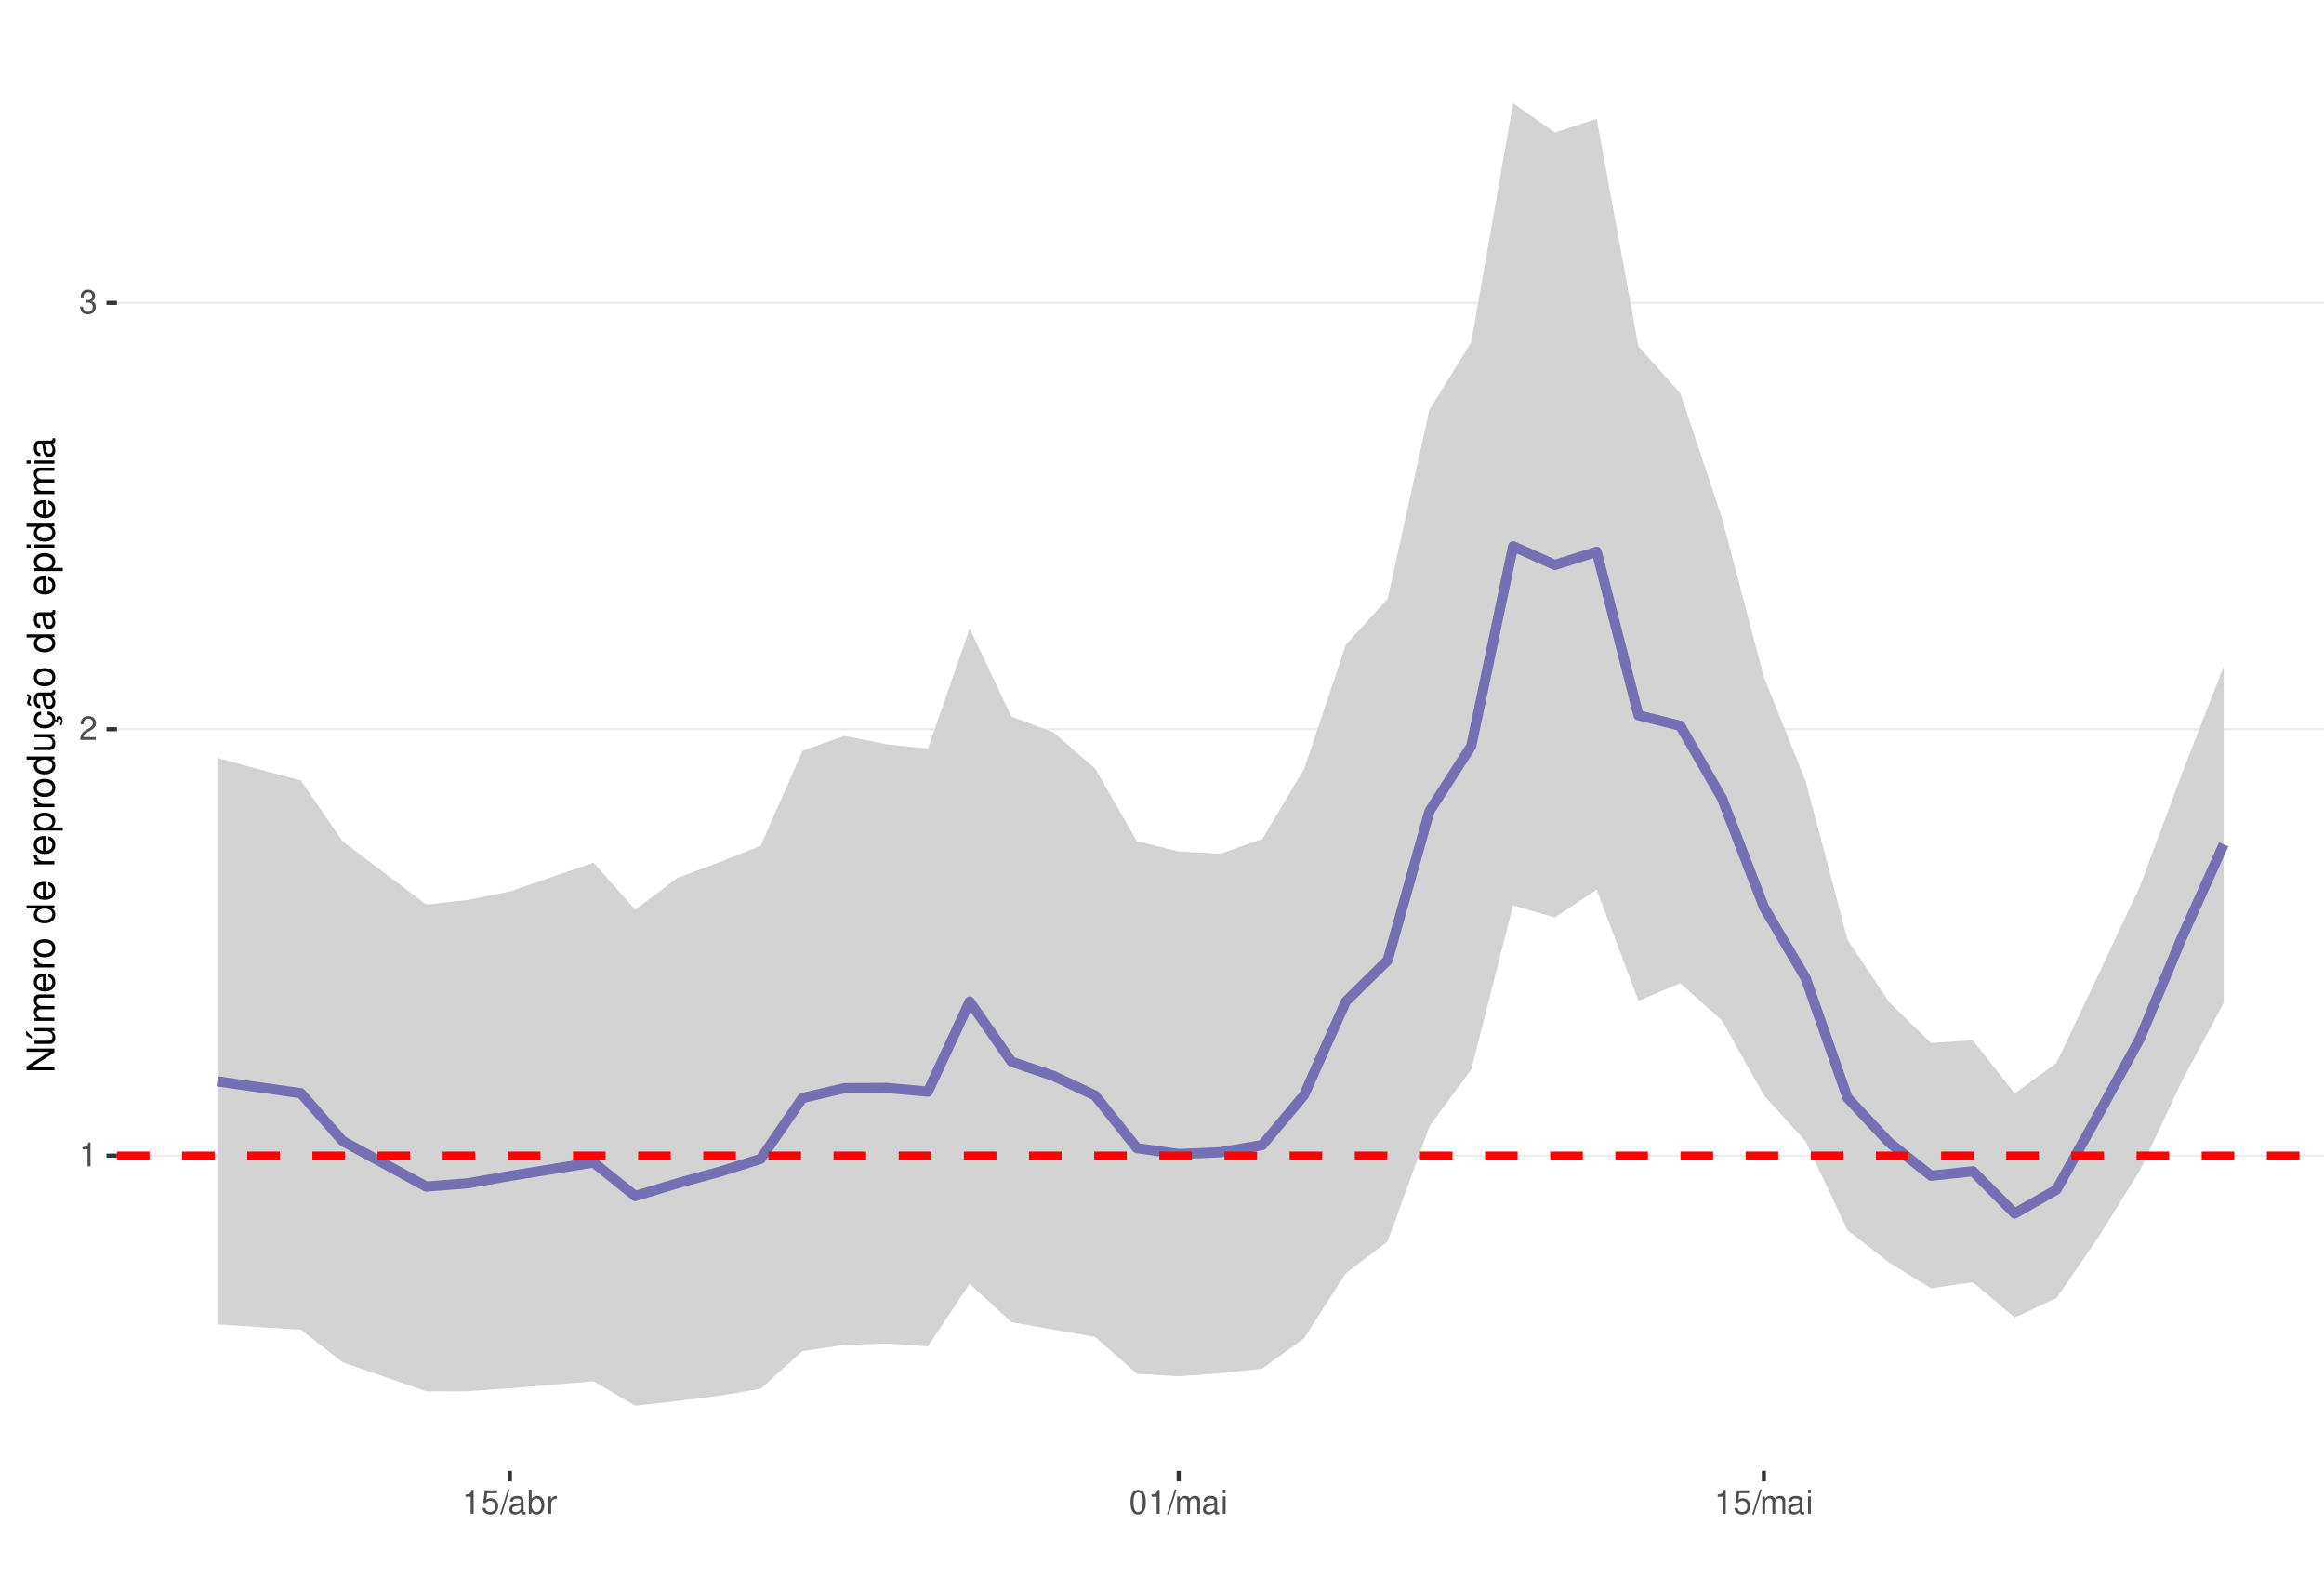
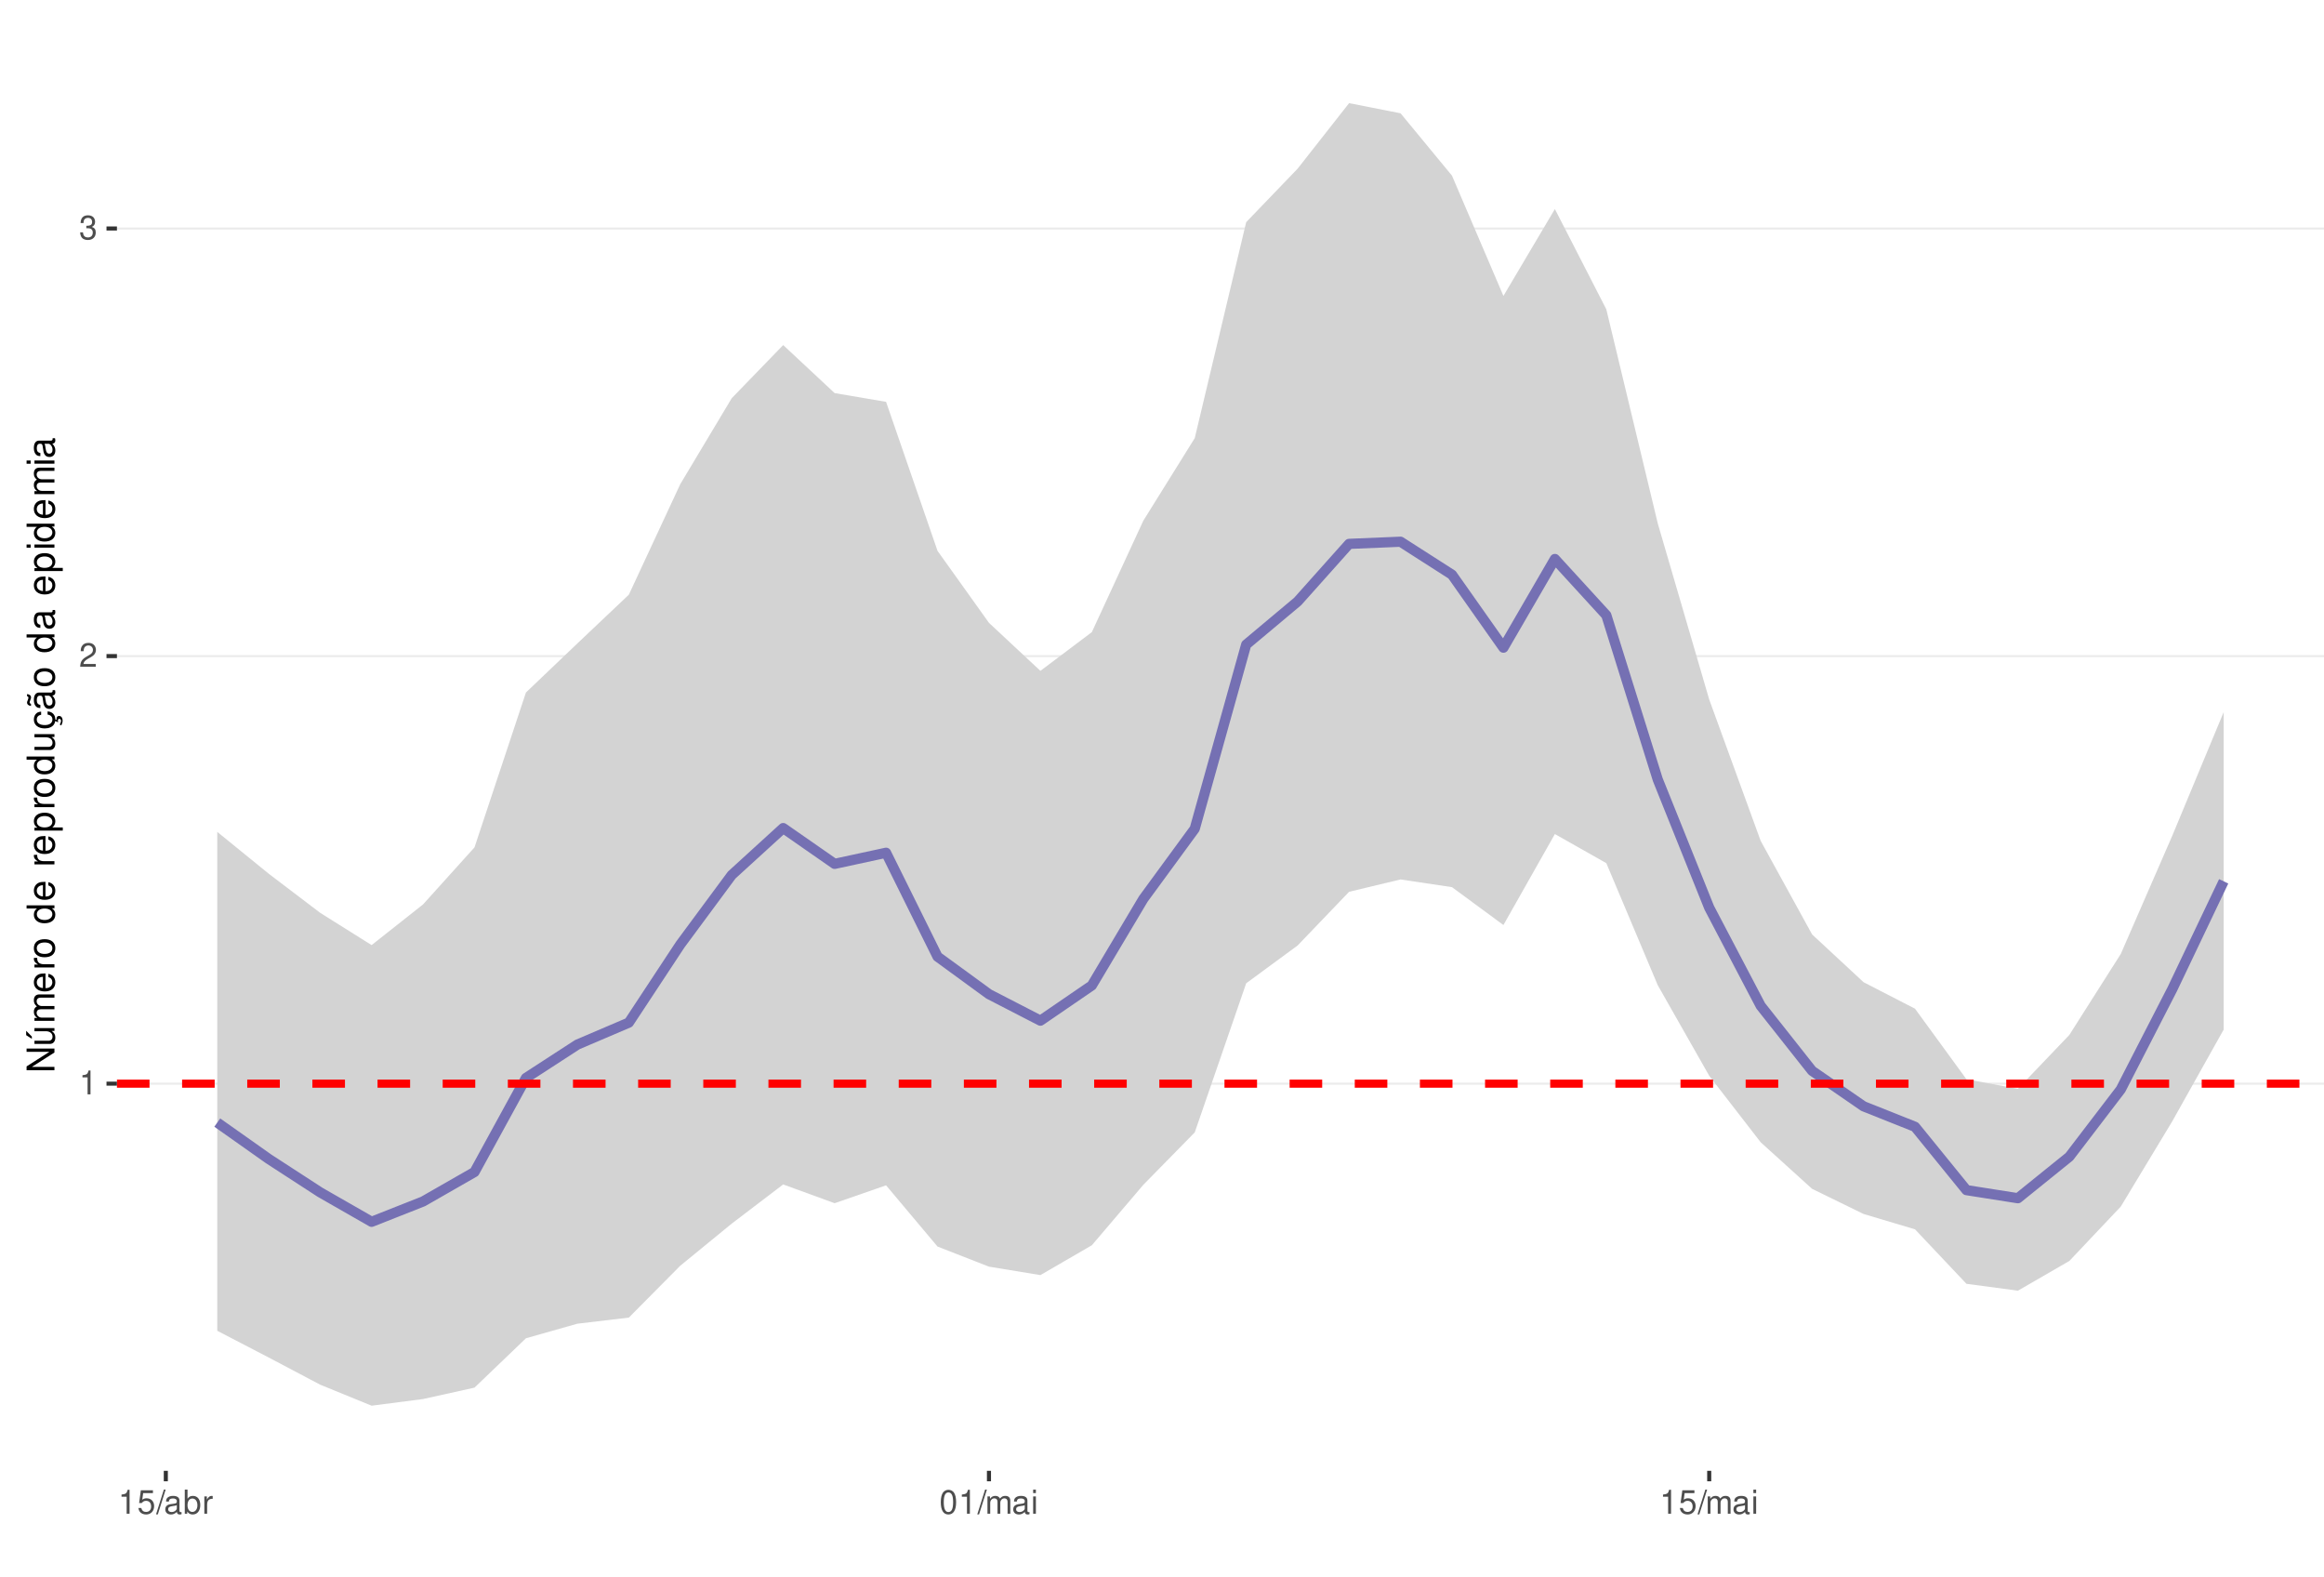
<svg xmlns="http://www.w3.org/2000/svg" xmlns:xlink="http://www.w3.org/1999/xlink" width="609pt" height="413pt" viewBox="0 0 609 413" version="1.1">
  <defs>
    <g>
      <symbol overflow="visible" id="glyph0-0">
        <path style="stroke:none;" d="" />
      </symbol>
      <symbol overflow="visible" id="glyph0-1">
        <path style="stroke:none;" d="M 2.234 -4.453 L 2.234 0 L 3 0 L 3 -6.266 L 2.5 -6.266 C 2.234 -5.297 2.062 -5.172 0.891 -5.016 L 0.891 -4.453 Z M 2.234 -4.453 " />
      </symbol>
      <symbol overflow="visible" id="glyph0-2">
        <path style="stroke:none;" d="M 4.375 -0.75 L 1.156 -0.75 C 1.234 -1.266 1.5 -1.594 2.266 -2.062 L 3.125 -2.547 C 3.984 -3.016 4.422 -3.656 4.422 -4.438 C 4.422 -4.953 4.219 -5.438 3.859 -5.781 C 3.484 -6.109 3.031 -6.266 2.453 -6.266 C 1.672 -6.266 1.094 -5.984 0.766 -5.438 C 0.547 -5.109 0.453 -4.719 0.438 -4.094 L 1.188 -4.094 C 1.219 -4.516 1.266 -4.766 1.375 -4.984 C 1.578 -5.359 1.969 -5.594 2.438 -5.594 C 3.125 -5.594 3.641 -5.094 3.641 -4.422 C 3.641 -3.906 3.359 -3.484 2.812 -3.172 L 2.016 -2.703 C 0.734 -1.969 0.359 -1.375 0.297 -0.016 L 4.375 -0.016 Z M 4.375 -0.75 " />
      </symbol>
      <symbol overflow="visible" id="glyph0-3">
        <path style="stroke:none;" d="M 1.906 -2.875 L 2.328 -2.875 C 3.156 -2.875 3.594 -2.5 3.594 -1.734 C 3.594 -0.953 3.125 -0.469 2.344 -0.469 C 1.5 -0.469 1.094 -0.906 1.031 -1.812 L 0.281 -1.812 C 0.312 -1.312 0.391 -0.984 0.547 -0.703 C 0.859 -0.109 1.469 0.203 2.297 0.203 C 3.562 0.203 4.375 -0.562 4.375 -1.75 C 4.375 -2.547 4.078 -2.984 3.344 -3.234 C 3.906 -3.469 4.203 -3.906 4.203 -4.531 C 4.203 -5.609 3.5 -6.266 2.328 -6.266 C 1.094 -6.266 0.438 -5.562 0.406 -4.234 L 1.172 -4.234 C 1.172 -4.625 1.219 -4.844 1.312 -5.031 C 1.484 -5.391 1.859 -5.594 2.344 -5.594 C 3.016 -5.594 3.422 -5.188 3.422 -4.516 C 3.422 -4.062 3.266 -3.797 2.922 -3.656 C 2.719 -3.562 2.438 -3.531 1.906 -3.516 Z M 1.906 -2.875 " />
      </symbol>
      <symbol overflow="visible" id="glyph0-4">
        <path style="stroke:none;" d="M 4.125 -6.141 L 0.953 -6.141 L 0.5 -2.797 L 1.188 -2.797 C 1.547 -3.219 1.844 -3.375 2.328 -3.375 C 3.156 -3.375 3.656 -2.797 3.656 -1.891 C 3.656 -1.016 3.156 -0.469 2.312 -0.469 C 1.656 -0.469 1.25 -0.812 1.062 -1.5 L 0.297 -1.5 C 0.406 -1 0.5 -0.766 0.672 -0.531 C 1.016 -0.062 1.641 0.203 2.344 0.203 C 3.578 0.203 4.438 -0.703 4.438 -2 C 4.438 -3.219 3.641 -4.047 2.453 -4.047 C 2.031 -4.047 1.672 -3.938 1.328 -3.672 L 1.562 -5.391 L 4.125 -5.391 Z M 4.125 -6.141 " />
      </symbol>
      <symbol overflow="visible" id="glyph0-5">
        <path style="stroke:none;" d="M 1.984 -6.312 L -0.062 0.172 L 0.406 0.172 L 2.453 -6.312 Z M 1.984 -6.312 " />
      </symbol>
      <symbol overflow="visible" id="glyph0-6">
        <path style="stroke:none;" d="M 4.625 -0.422 C 4.547 -0.406 4.516 -0.406 4.469 -0.406 C 4.219 -0.406 4.078 -0.531 4.078 -0.766 L 4.078 -3.422 C 4.078 -4.234 3.5 -4.672 2.375 -4.672 C 1.719 -4.672 1.188 -4.469 0.875 -4.141 C 0.672 -3.906 0.578 -3.641 0.562 -3.188 L 1.297 -3.188 C 1.344 -3.75 1.672 -4 2.359 -4 C 3.016 -4 3.375 -3.75 3.375 -3.328 L 3.375 -3.141 C 3.359 -2.828 3.203 -2.703 2.609 -2.625 C 1.594 -2.5 1.438 -2.469 1.156 -2.359 C 0.625 -2.125 0.359 -1.734 0.359 -1.141 C 0.359 -0.312 0.938 0.203 1.859 0.203 C 2.422 0.203 2.875 0 3.391 -0.469 C 3.438 0 3.672 0.203 4.141 0.203 C 4.297 0.203 4.391 0.188 4.625 0.125 Z M 3.375 -1.422 C 3.375 -1.188 3.297 -1.031 3.078 -0.844 C 2.781 -0.578 2.438 -0.438 2.016 -0.438 C 1.453 -0.438 1.109 -0.703 1.109 -1.156 C 1.109 -1.641 1.422 -1.875 2.203 -1.984 C 2.984 -2.094 3.125 -2.125 3.375 -2.234 Z M 3.375 -1.422 " />
      </symbol>
      <symbol overflow="visible" id="glyph0-7">
        <path style="stroke:none;" d="M 0.469 -6.312 L 0.469 0 L 1.109 0 L 1.109 -0.578 C 1.469 -0.047 1.922 0.203 2.547 0.203 C 3.75 0.203 4.531 -0.781 4.531 -2.281 C 4.531 -3.75 3.797 -4.672 2.594 -4.672 C 1.969 -4.672 1.531 -4.438 1.188 -3.922 L 1.188 -6.312 Z M 2.453 -3.984 C 3.25 -3.984 3.781 -3.297 3.781 -2.203 C 3.781 -1.172 3.234 -0.469 2.453 -0.469 C 1.672 -0.469 1.188 -1.172 1.188 -2.234 C 1.188 -3.297 1.672 -3.984 2.453 -3.984 Z M 2.453 -3.984 " />
      </symbol>
      <symbol overflow="visible" id="glyph0-8">
        <path style="stroke:none;" d="M 0.594 -4.531 L 0.594 0 L 1.328 0 L 1.328 -2.359 C 1.328 -3.438 1.781 -3.938 2.781 -3.906 L 2.781 -4.641 C 2.656 -4.656 2.594 -4.672 2.5 -4.672 C 2.031 -4.672 1.672 -4.391 1.266 -3.719 L 1.266 -4.531 Z M 0.594 -4.531 " />
      </symbol>
      <symbol overflow="visible" id="glyph0-9">
        <path style="stroke:none;" d="M 2.375 -6.266 C 1.812 -6.266 1.297 -6 0.969 -5.578 C 0.578 -5.016 0.375 -4.188 0.375 -3.031 C 0.375 -0.922 1.062 0.203 2.375 0.203 C 3.672 0.203 4.391 -0.922 4.391 -2.984 C 4.391 -4.188 4.203 -5 3.797 -5.578 C 3.469 -6 2.953 -6.266 2.375 -6.266 Z M 2.375 -5.578 C 3.203 -5.578 3.609 -4.75 3.609 -3.047 C 3.609 -1.266 3.219 -0.438 2.359 -0.438 C 1.562 -0.438 1.156 -1.297 1.156 -3.016 C 1.156 -4.75 1.562 -5.578 2.375 -5.578 Z M 2.375 -5.578 " />
      </symbol>
      <symbol overflow="visible" id="glyph0-10">
        <path style="stroke:none;" d="M 0.609 -4.531 L 0.609 0 L 1.328 0 L 1.328 -2.844 C 1.328 -3.5 1.812 -4.031 2.391 -4.031 C 2.938 -4.031 3.234 -3.703 3.234 -3.125 L 3.234 0 L 3.969 0 L 3.969 -2.844 C 3.969 -3.5 4.438 -4.031 5.031 -4.031 C 5.562 -4.031 5.875 -3.703 5.875 -3.125 L 5.875 0 L 6.594 0 L 6.594 -3.406 C 6.594 -4.219 6.125 -4.672 5.281 -4.672 C 4.672 -4.672 4.312 -4.484 3.891 -3.969 C 3.625 -4.453 3.25 -4.672 2.672 -4.672 C 2.062 -4.672 1.656 -4.438 1.266 -3.891 L 1.266 -4.531 Z M 0.609 -4.531 " />
      </symbol>
      <symbol overflow="visible" id="glyph0-11">
        <path style="stroke:none;" d="M 1.297 -4.531 L 0.578 -4.531 L 0.578 0 L 1.297 0 Z M 1.297 -6.312 L 0.578 -6.312 L 0.578 -5.406 L 1.297 -5.406 Z M 1.297 -6.312 " />
      </symbol>
      <symbol overflow="visible" id="glyph1-0">
        <path style="stroke:none;" d="" />
      </symbol>
      <symbol overflow="visible" id="glyph1-1">
        <path style="stroke:none;" d="M -7.297 -6.453 L -7.297 -5.578 L -1.328 -5.578 L -7.297 -1.766 L -7.297 -0.766 L 0 -0.766 L 0 -1.641 L -5.906 -1.641 L 0 -5.406 L 0 -6.453 Z M -7.297 -6.453 " />
      </symbol>
      <symbol overflow="visible" id="glyph1-2">
        <path style="stroke:none;" d="M 0 -4.812 L -5.234 -4.812 L -5.234 -3.984 L -2.266 -3.984 C -1.203 -3.984 -0.5 -3.438 -0.5 -2.562 C -0.5 -1.906 -0.906 -1.484 -1.531 -1.484 L -5.234 -1.484 L -5.234 -0.656 L -1.203 -0.656 C -0.328 -0.656 0.234 -1.297 0.234 -2.312 C 0.234 -3.094 -0.047 -3.578 -0.734 -4.062 L 0 -4.062 Z M -7.406 -2.953 L -5.922 -2 L -5.922 -2.594 L -7.406 -4.094 Z M -7.406 -2.953 " />
      </symbol>
      <symbol overflow="visible" id="glyph1-3">
        <path style="stroke:none;" d="M -5.234 -0.703 L 0 -0.703 L 0 -1.547 L -3.297 -1.547 C -4.047 -1.547 -4.656 -2.094 -4.656 -2.766 C -4.656 -3.391 -4.281 -3.734 -3.609 -3.734 L 0 -3.734 L 0 -4.578 L -3.297 -4.578 C -4.047 -4.578 -4.656 -5.125 -4.656 -5.812 C -4.656 -6.422 -4.266 -6.781 -3.609 -6.781 L 0 -6.781 L 0 -7.625 L -3.938 -7.625 C -4.875 -7.625 -5.391 -7.078 -5.391 -6.094 C -5.391 -5.406 -5.188 -4.984 -4.594 -4.484 C -5.156 -4.188 -5.391 -3.766 -5.391 -3.078 C -5.391 -2.375 -5.125 -1.906 -4.5 -1.469 L -5.234 -1.469 Z M -5.234 -0.703 " />
      </symbol>
      <symbol overflow="visible" id="glyph1-4">
        <path style="stroke:none;" d="M -2.344 -5.125 C -3.141 -5.125 -3.625 -5.062 -4.016 -4.922 C -4.875 -4.578 -5.391 -3.781 -5.391 -2.797 C -5.391 -1.344 -4.281 -0.406 -2.547 -0.406 C -0.812 -0.406 0.234 -1.297 0.234 -2.781 C 0.234 -3.984 -0.453 -4.812 -1.594 -5.016 L -1.594 -4.188 C -0.906 -3.953 -0.547 -3.484 -0.547 -2.812 C -0.547 -2.281 -0.781 -1.828 -1.219 -1.547 C -1.516 -1.344 -1.812 -1.281 -2.344 -1.266 Z M -3.016 -1.297 C -3.984 -1.359 -4.625 -1.953 -4.625 -2.797 C -4.625 -3.641 -3.953 -4.234 -3.016 -4.234 Z M -3.016 -1.297 " />
      </symbol>
      <symbol overflow="visible" id="glyph1-5">
        <path style="stroke:none;" d="M -5.234 -0.688 L 0 -0.688 L 0 -1.531 L -2.719 -1.531 C -3.984 -1.547 -4.547 -2.062 -4.516 -3.203 L -5.359 -3.203 C -5.375 -3.062 -5.391 -2.984 -5.391 -2.891 C -5.391 -2.344 -5.062 -1.938 -4.297 -1.453 L -5.234 -1.453 Z M -5.234 -0.688 " />
      </symbol>
      <symbol overflow="visible" id="glyph1-6">
        <path style="stroke:none;" d="M -5.391 -2.719 C -5.391 -1.234 -4.344 -0.359 -2.578 -0.359 C -0.812 -0.359 0.234 -1.234 0.234 -2.734 C 0.234 -4.203 -0.812 -5.094 -2.547 -5.094 C -4.359 -5.094 -5.391 -4.234 -5.391 -2.719 Z M -4.625 -2.734 C -4.625 -3.672 -3.844 -4.234 -2.547 -4.234 C -1.312 -4.234 -0.547 -3.656 -0.547 -2.734 C -0.547 -1.797 -1.312 -1.234 -2.578 -1.234 C -3.844 -1.234 -4.625 -1.797 -4.625 -2.734 Z M -4.625 -2.734 " />
      </symbol>
      <symbol overflow="visible" id="glyph1-7">
        <path style="stroke:none;" d="" />
      </symbol>
      <symbol overflow="visible" id="glyph1-8">
        <path style="stroke:none;" d="M -7.297 -4.953 L -7.297 -4.125 L -4.578 -4.125 C -5.109 -3.766 -5.391 -3.203 -5.391 -2.516 C -5.391 -1.156 -4.297 -0.266 -2.625 -0.266 C -0.859 -0.266 0.234 -1.125 0.234 -2.547 C 0.234 -3.266 -0.047 -3.766 -0.688 -4.203 L 0 -4.203 L 0 -4.953 Z M -4.609 -2.656 C -4.609 -3.547 -3.812 -4.125 -2.562 -4.125 C -1.344 -4.125 -0.547 -3.547 -0.547 -2.656 C -0.547 -1.734 -1.359 -1.125 -2.578 -1.125 C -3.797 -1.125 -4.609 -1.734 -4.609 -2.656 Z M -4.609 -2.656 " />
      </symbol>
      <symbol overflow="visible" id="glyph1-9">
        <path style="stroke:none;" d="M 2.188 -0.547 L 2.188 -1.375 L -0.547 -1.375 C -0.016 -1.812 0.234 -2.312 0.234 -2.984 C 0.234 -4.344 -0.859 -5.234 -2.531 -5.234 C -4.297 -5.234 -5.391 -4.375 -5.391 -2.984 C -5.391 -2.266 -5.062 -1.703 -4.453 -1.312 L -5.234 -1.312 L -5.234 -0.547 Z M -4.609 -2.844 C -4.609 -3.766 -3.797 -4.359 -2.547 -4.359 C -1.359 -4.359 -0.547 -3.75 -0.547 -2.844 C -0.547 -1.953 -1.344 -1.375 -2.578 -1.375 C -3.812 -1.375 -4.609 -1.953 -4.609 -2.844 Z M -4.609 -2.844 " />
      </symbol>
      <symbol overflow="visible" id="glyph1-10">
        <path style="stroke:none;" d="M 0 -4.812 L -5.234 -4.812 L -5.234 -3.984 L -2.266 -3.984 C -1.203 -3.984 -0.5 -3.438 -0.5 -2.562 C -0.5 -1.906 -0.906 -1.484 -1.531 -1.484 L -5.234 -1.484 L -5.234 -0.656 L -1.203 -0.656 C -0.328 -0.656 0.234 -1.297 0.234 -2.312 C 0.234 -3.094 -0.047 -3.578 -0.734 -4.062 L 0 -4.062 Z M 0 -4.812 " />
      </symbol>
      <symbol overflow="visible" id="glyph1-11">
        <path style="stroke:none;" d="M 0.234 -2.641 C 0.234 -3.875 -0.547 -4.703 -1.797 -4.766 L -1.797 -3.938 C -0.953 -3.797 -0.531 -3.359 -0.531 -2.656 C -0.531 -1.734 -1.281 -1.188 -2.516 -1.188 C -3.844 -1.188 -4.625 -1.719 -4.625 -2.625 C -4.625 -3.328 -4.203 -3.766 -3.484 -3.875 L -3.484 -4.703 C -3.984 -4.672 -4.312 -4.562 -4.609 -4.359 C -5.094 -4 -5.391 -3.375 -5.391 -2.641 C -5.391 -1.219 -4.266 -0.312 -2.531 -0.312 C -1.469 -0.312 -0.625 -0.672 -0.156 -1.312 C 0.047 -1.594 0.125 -1.812 0.203 -2.25 L 0.922 -1.938 L 0.984 -2.062 C 0.938 -2.188 0.906 -2.25 0.906 -2.375 C 0.906 -2.656 1.047 -2.828 1.281 -2.828 C 1.547 -2.828 1.734 -2.594 1.734 -2.297 C 1.734 -2.031 1.672 -1.844 1.438 -1.406 L 1.406 -1.312 L 1.812 -1.094 C 2.078 -1.75 2.141 -1.953 2.141 -2.344 C 2.141 -3.109 1.781 -3.578 1.203 -3.578 C 0.781 -3.578 0.547 -3.297 0.547 -2.797 C 0.547 -2.703 0.547 -2.641 0.562 -2.516 Z M 0.234 -2.641 " />
      </symbol>
      <symbol overflow="visible" id="glyph1-12">
        <path style="stroke:none;" d="M -0.484 -5.344 C -0.469 -5.266 -0.469 -5.219 -0.469 -5.172 C -0.469 -4.875 -0.625 -4.719 -0.875 -4.719 L -3.953 -4.719 C -4.891 -4.719 -5.391 -4.047 -5.391 -2.75 C -5.391 -1.984 -5.172 -1.375 -4.781 -1.016 C -4.516 -0.766 -4.203 -0.672 -3.688 -0.656 L -3.688 -1.484 C -4.328 -1.562 -4.625 -1.938 -4.625 -2.719 C -4.625 -3.484 -4.344 -3.891 -3.844 -3.891 L -3.625 -3.891 C -3.266 -3.875 -3.125 -3.703 -3.047 -3.016 C -2.891 -1.844 -2.844 -1.656 -2.719 -1.344 C -2.453 -0.734 -2 -0.422 -1.312 -0.422 C -0.375 -0.422 0.234 -1.078 0.234 -2.141 C 0.234 -2.797 0 -3.328 -0.547 -3.922 C 0 -3.984 0.234 -4.234 0.234 -4.781 C 0.234 -4.953 0.203 -5.062 0.141 -5.344 Z M -1.656 -3.891 C -1.375 -3.891 -1.203 -3.812 -0.969 -3.562 C -0.656 -3.219 -0.5 -2.812 -0.5 -2.312 C -0.5 -1.672 -0.812 -1.297 -1.344 -1.297 C -1.891 -1.297 -2.172 -1.656 -2.297 -2.547 C -2.422 -3.438 -2.453 -3.609 -2.594 -3.891 Z M -7.172 -3.75 C -6.922 -3.672 -6.812 -3.547 -6.812 -3.375 C -6.812 -3.25 -6.875 -2.984 -6.984 -2.734 C -7.156 -2.312 -7.172 -2.25 -7.172 -2.047 C -7.172 -1.594 -6.797 -1.297 -6.141 -1.188 L -6.141 -1.766 C -6.375 -1.812 -6.5 -1.938 -6.5 -2.094 C -6.5 -2.203 -6.469 -2.344 -6.375 -2.578 C -6.156 -3.156 -6.125 -3.234 -6.125 -3.438 C -6.125 -3.922 -6.484 -4.219 -7.172 -4.312 Z M -7.172 -3.75 " />
      </symbol>
      <symbol overflow="visible" id="glyph1-13">
        <path style="stroke:none;" d="M -0.484 -5.344 C -0.469 -5.266 -0.469 -5.219 -0.469 -5.172 C -0.469 -4.875 -0.625 -4.719 -0.875 -4.719 L -3.953 -4.719 C -4.891 -4.719 -5.391 -4.047 -5.391 -2.75 C -5.391 -1.984 -5.172 -1.375 -4.781 -1.016 C -4.516 -0.766 -4.203 -0.672 -3.688 -0.656 L -3.688 -1.484 C -4.328 -1.562 -4.625 -1.938 -4.625 -2.719 C -4.625 -3.484 -4.344 -3.891 -3.844 -3.891 L -3.625 -3.891 C -3.266 -3.875 -3.125 -3.703 -3.047 -3.016 C -2.891 -1.844 -2.844 -1.656 -2.719 -1.344 C -2.453 -0.734 -2 -0.422 -1.312 -0.422 C -0.375 -0.422 0.234 -1.078 0.234 -2.141 C 0.234 -2.797 0 -3.328 -0.547 -3.922 C 0 -3.984 0.234 -4.234 0.234 -4.781 C 0.234 -4.953 0.203 -5.062 0.141 -5.344 Z M -1.656 -3.891 C -1.375 -3.891 -1.203 -3.812 -0.969 -3.562 C -0.656 -3.219 -0.5 -2.812 -0.5 -2.312 C -0.5 -1.672 -0.812 -1.297 -1.344 -1.297 C -1.891 -1.297 -2.172 -1.656 -2.297 -2.547 C -2.422 -3.438 -2.453 -3.609 -2.594 -3.891 Z M -1.656 -3.891 " />
      </symbol>
      <symbol overflow="visible" id="glyph1-14">
        <path style="stroke:none;" d="M -5.234 -1.5 L -5.234 -0.672 L 0 -0.672 L 0 -1.5 Z M -7.297 -1.5 L -7.297 -0.656 L -6.234 -0.656 L -6.234 -1.5 Z M -7.297 -1.5 " />
      </symbol>
    </g>
    <clipPath id="clip1">
      <path d="M 30.645 9.961 L 609 9.961 L 609 385.328 L 30.645 385.328 Z M 30.645 9.961 " />
    </clipPath>
    <clipPath id="clip2">
-       <path d="M 30.645 302 L 609 302 L 609 304 L 30.645 304 Z M 30.645 302 " />
+       <path d="M 30.645 283 L 609 283 L 609 285 L 30.645 285 Z M 30.645 283 " />
    </clipPath>
    <clipPath id="clip3">
-       <path d="M 30.645 190 L 609 190 L 609 192 L 30.645 192 Z M 30.645 190 " />
+       <path d="M 30.645 171 L 609 171 L 609 173 L 30.645 173 Z M 30.645 171 " />
    </clipPath>
    <clipPath id="clip4">
-       <path d="M 30.645 79 L 609 79 L 609 80 L 30.645 80 Z M 30.645 79 " />
+       <path d="M 30.645 59 L 609 59 L 609 61 L 30.645 61 Z M 30.645 59 " />
    </clipPath>
    <clipPath id="clip5">
-       <path d="M 30.645 301 L 609 301 L 609 304 L 30.645 304 Z M 30.645 301 " />
+       <path d="M 30.645 282 L 609 282 L 609 285 L 30.645 285 Z M 30.645 282 " />
    </clipPath>
  </defs>
  <g id="surface58">
    <rect x="0" y="0" width="609" height="413" style="fill:rgb(100%,100%,100%);fill-opacity:1;stroke:none;" />
    <rect x="0" y="0" width="609" height="413" style="fill:rgb(100%,100%,100%);fill-opacity:1;stroke:none;" />
    <path style="fill:none;stroke-width:1.067;stroke-linecap:round;stroke-linejoin:round;stroke:rgb(100%,100%,100%);stroke-opacity:1;stroke-miterlimit:10;" d="M 0 413 L 609 413 L 609 0 L 0 0 Z M 0 413 " />
    <g clip-path="url(#clip1)" clip-rule="nonzero">
      <path style=" stroke:none;fill-rule:nonzero;fill:rgb(100%,100%,100%);fill-opacity:1;" d="M 30.645 385.328 L 609 385.328 L 609 9.961 L 30.645 9.961 Z M 30.645 385.328 " />
    </g>
    <g clip-path="url(#clip2)" clip-rule="nonzero">
-       <path style="fill:none;stroke-width:0.533;stroke-linecap:butt;stroke-linejoin:round;stroke:rgb(92.157%,92.157%,92.157%);stroke-opacity:1;stroke-miterlimit:10;" d="M 30.645 302.75 L 609 302.75 " />
+       <path style="fill:none;stroke-width:0.533;stroke-linecap:butt;stroke-linejoin:round;stroke:rgb(92.157%,92.157%,92.157%);stroke-opacity:1;stroke-miterlimit:10;" d="M 30.645 283.902 L 609 283.902 " />
    </g>
    <g clip-path="url(#clip3)" clip-rule="nonzero">
-       <path style="fill:none;stroke-width:0.533;stroke-linecap:butt;stroke-linejoin:round;stroke:rgb(92.157%,92.157%,92.157%);stroke-opacity:1;stroke-miterlimit:10;" d="M 30.645 191.051 L 609 191.051 " />
+       <path style="fill:none;stroke-width:0.533;stroke-linecap:butt;stroke-linejoin:round;stroke:rgb(92.157%,92.157%,92.157%);stroke-opacity:1;stroke-miterlimit:10;" d="M 30.645 171.887 L 609 171.887 " />
    </g>
    <g clip-path="url(#clip4)" clip-rule="nonzero">
-       <path style="fill:none;stroke-width:0.533;stroke-linecap:butt;stroke-linejoin:round;stroke:rgb(92.157%,92.157%,92.157%);stroke-opacity:1;stroke-miterlimit:10;" d="M 30.645 79.348 L 609 79.348 " />
+       <path style="fill:none;stroke-width:0.533;stroke-linecap:butt;stroke-linejoin:round;stroke:rgb(92.157%,92.157%,92.157%);stroke-opacity:1;stroke-miterlimit:10;" d="M 30.645 59.867 L 609 59.867 " />
    </g>
-     <path style=" stroke:none;fill-rule:nonzero;fill:rgb(82.745%,82.745%,82.745%);fill-opacity:1;" d="M 56.934 198.57 L 78.84 204.492 L 89.797 220.434 L 111.703 236.965 L 122.656 235.742 L 133.609 233.535 L 155.516 226 L 166.473 238.32 L 177.426 230.035 L 188.379 225.918 L 199.332 221.578 L 210.285 196.688 L 221.238 192.777 L 232.191 194.969 L 243.148 196.141 L 254.102 164.652 L 265.055 187.758 L 276.008 191.82 L 286.961 201.312 L 297.914 220.348 L 308.867 223.078 L 319.824 223.648 L 330.777 219.805 L 341.73 201.488 L 352.684 168.914 L 363.637 156.832 L 374.59 107.309 L 385.543 89.66 L 396.5 27.023 L 407.453 34.711 L 418.406 31.141 L 429.359 90.746 L 440.312 103.004 L 451.266 135.836 L 462.219 177.359 L 473.176 204.688 L 484.129 246.156 L 495.082 262.598 L 506.035 273.25 L 516.988 272.512 L 527.941 286.457 L 538.895 278.445 L 549.852 255.383 L 560.805 232.094 L 571.758 202.684 L 582.711 174.586 L 582.711 262.754 L 571.758 283.23 L 560.805 306.562 L 549.852 324.172 L 538.895 340.086 L 527.941 345.176 L 516.988 335.938 L 506.035 337.5 L 495.082 330.812 L 484.129 322.316 L 473.176 299.039 L 462.219 286.945 L 451.266 267.402 L 440.312 257.57 L 429.359 262.199 L 418.406 233.094 L 407.453 240.355 L 396.5 237.203 L 385.543 280.168 L 374.59 295.062 L 363.637 325.242 L 352.684 333.559 L 341.73 350.594 L 330.777 358.559 L 319.824 359.766 L 308.867 360.551 L 297.914 359.898 L 286.961 350.242 L 276.008 348.336 L 265.055 346.395 L 254.102 336.34 L 243.148 352.734 L 232.191 351.961 L 221.238 352.363 L 210.285 353.953 L 199.332 363.809 L 188.379 365.672 L 177.426 367.047 L 166.473 368.266 L 155.516 361.867 L 133.609 363.703 L 122.656 364.465 L 111.703 364.504 L 89.797 356.898 L 78.84 348.367 L 56.934 346.945 Z M 56.934 198.57 " />
-     <path style="fill:none;stroke-width:2.667;stroke-linecap:butt;stroke-linejoin:round;stroke:rgb(45.882%,43.922%,70.196%);stroke-opacity:1;stroke-miterlimit:10;" d="M 56.934 283.293 L 78.84 286.402 L 89.797 298.934 L 111.703 310.871 L 122.656 309.996 L 133.609 308.082 L 155.516 304.547 L 166.473 313.344 L 177.426 310.031 L 188.379 307.039 L 199.332 303.613 L 210.285 287.656 L 221.238 285.094 L 232.191 285.004 L 243.148 285.996 L 254.102 262.406 L 265.055 278.141 L 276.008 281.859 L 286.961 287.004 L 297.914 300.781 L 308.867 302.336 L 319.824 301.875 L 330.777 299.988 L 341.73 286.883 L 352.684 262.352 L 363.637 251.574 L 374.59 212.508 L 385.543 195.449 L 396.5 143.121 L 407.453 147.996 L 418.406 144.543 L 429.359 187.406 L 440.312 190.148 L 451.266 209.199 L 462.219 237.629 L 473.176 256.266 L 484.129 287.594 L 495.082 299.34 L 506.035 308.023 L 516.988 306.852 L 527.941 317.91 L 538.895 311.672 L 549.852 292.02 L 560.805 271.992 L 571.758 245.609 L 582.711 221.207 " />
+     <path style=" stroke:none;fill-rule:nonzero;fill:rgb(82.745%,82.745%,82.745%);fill-opacity:1;" d="M 56.934 217.938 L 70.414 228.895 L 83.898 239.141 L 97.379 247.598 L 110.859 236.941 L 124.34 222 L 137.824 181.418 L 151.305 168.562 L 164.785 155.801 L 178.266 126.836 L 191.75 104.32 L 205.23 90.402 L 218.711 102.984 L 232.191 105.273 L 245.676 144.312 L 259.156 163.168 L 272.637 175.754 L 286.117 165.602 L 299.602 136.418 L 313.082 114.777 L 326.562 58.203 L 340.043 44.184 L 353.527 27.023 L 367.008 29.676 L 380.488 46.016 L 393.969 77.527 L 407.453 54.766 L 420.934 81.039 L 434.414 137.129 L 447.895 183.254 L 461.379 220.285 L 474.859 244.805 L 488.34 257.316 L 501.824 264.258 L 515.305 282.746 L 528.785 285.246 L 542.266 271.137 L 555.75 249.914 L 569.23 218.969 L 582.711 186.555 L 582.711 269.727 L 569.23 293.773 L 555.75 316.094 L 542.266 330.352 L 528.785 338.141 L 515.305 336.336 L 501.824 322.059 L 488.34 318.039 L 474.859 311.457 L 461.379 299.25 L 447.895 281.828 L 434.414 258.109 L 420.934 226.129 L 407.453 218.508 L 393.969 242.34 L 380.488 232.418 L 367.008 230.402 L 353.527 233.633 L 340.043 247.695 L 326.562 257.602 L 313.082 296.664 L 299.602 310.402 L 286.117 326.234 L 272.637 334.055 L 259.156 331.84 L 245.676 326.574 L 232.191 310.535 L 218.711 315.219 L 205.23 310.301 L 191.75 320.566 L 178.266 331.594 L 164.785 345.188 L 151.305 346.785 L 137.824 350.602 L 124.34 363.535 L 110.859 366.523 L 97.379 368.266 L 83.898 362.762 L 70.414 355.641 L 56.934 348.645 Z M 56.934 217.938 " />
+     <path style="fill:none;stroke-width:2.667;stroke-linecap:butt;stroke-linejoin:round;stroke:rgb(45.882%,43.922%,70.196%);stroke-opacity:1;stroke-miterlimit:10;" d="M 56.934 294.094 L 70.414 303.617 L 83.898 312.371 L 97.379 320.09 L 110.859 314.766 L 124.34 307.047 L 137.824 282.41 L 151.305 273.66 L 164.785 267.906 L 178.266 247.457 L 191.75 229.234 L 205.23 216.938 L 218.711 226.316 L 232.191 223.406 L 245.676 250.617 L 259.156 260.449 L 272.637 267.398 L 286.117 258.168 L 299.602 235.512 L 313.082 217.109 L 326.562 168.875 L 340.043 157.582 L 353.527 142.484 L 367.008 141.922 L 380.488 150.555 L 393.969 169.68 L 407.453 146.441 L 420.934 161.176 L 434.414 204.23 L 447.895 237.789 L 461.379 263.496 L 474.859 280.543 L 488.34 289.832 L 501.824 295.199 L 515.305 311.793 L 528.785 313.914 L 542.266 303.035 L 555.75 285.406 L 569.23 259.164 L 582.711 230.891 " />
    <g clip-path="url(#clip5)" clip-rule="nonzero">
-       <path style="fill:none;stroke-width:2.134;stroke-linecap:butt;stroke-linejoin:round;stroke:rgb(100%,0%,0%);stroke-opacity:1;stroke-dasharray:8.536,8.536;stroke-miterlimit:10;" d="M 30.645 302.75 L 609 302.75 " />
+       <path style="fill:none;stroke-width:2.134;stroke-linecap:butt;stroke-linejoin:round;stroke:rgb(100%,0%,0%);stroke-opacity:1;stroke-dasharray:8.536,8.536;stroke-miterlimit:10;" d="M 30.645 283.902 L 609 283.902 " />
    </g>
    <g style="fill:rgb(30.196%,30.196%,30.196%);fill-opacity:1;">
-       <use xlink:href="#glyph0-1" x="20.715" y="305.556" />
+       <use xlink:href="#glyph0-1" x="20.715" y="286.708" />
    </g>
    <g style="fill:rgb(30.196%,30.196%,30.196%);fill-opacity:1;">
-       <use xlink:href="#glyph0-2" x="20.715" y="193.856" />
+       <use xlink:href="#glyph0-2" x="20.715" y="174.692" />
    </g>
    <g style="fill:rgb(30.196%,30.196%,30.196%);fill-opacity:1;">
-       <use xlink:href="#glyph0-3" x="20.715" y="82.153" />
+       <use xlink:href="#glyph0-3" x="20.715" y="62.673" />
    </g>
-     <path style="fill:none;stroke-width:1.067;stroke-linecap:butt;stroke-linejoin:round;stroke:rgb(20%,20%,20%);stroke-opacity:1;stroke-miterlimit:10;" d="M 27.906 302.75 L 30.645 302.75 " />
-     <path style="fill:none;stroke-width:1.067;stroke-linecap:butt;stroke-linejoin:round;stroke:rgb(20%,20%,20%);stroke-opacity:1;stroke-miterlimit:10;" d="M 27.906 191.051 L 30.645 191.051 " />
-     <path style="fill:none;stroke-width:1.067;stroke-linecap:butt;stroke-linejoin:round;stroke:rgb(20%,20%,20%);stroke-opacity:1;stroke-miterlimit:10;" d="M 27.906 79.348 L 30.645 79.348 " />
-     <path style="fill:none;stroke-width:1.067;stroke-linecap:butt;stroke-linejoin:round;stroke:rgb(20%,20%,20%);stroke-opacity:1;stroke-miterlimit:10;" d="M 133.609 388.07 L 133.609 385.328 " />
-     <path style="fill:none;stroke-width:1.067;stroke-linecap:butt;stroke-linejoin:round;stroke:rgb(20%,20%,20%);stroke-opacity:1;stroke-miterlimit:10;" d="M 308.867 388.07 L 308.867 385.328 " />
-     <path style="fill:none;stroke-width:1.067;stroke-linecap:butt;stroke-linejoin:round;stroke:rgb(20%,20%,20%);stroke-opacity:1;stroke-miterlimit:10;" d="M 462.219 388.07 L 462.219 385.328 " />
+     <path style="fill:none;stroke-width:1.067;stroke-linecap:butt;stroke-linejoin:round;stroke:rgb(20%,20%,20%);stroke-opacity:1;stroke-miterlimit:10;" d="M 27.906 283.902 L 30.645 283.902 " />
+     <path style="fill:none;stroke-width:1.067;stroke-linecap:butt;stroke-linejoin:round;stroke:rgb(20%,20%,20%);stroke-opacity:1;stroke-miterlimit:10;" d="M 27.906 171.887 L 30.645 171.887 " />
+     <path style="fill:none;stroke-width:1.067;stroke-linecap:butt;stroke-linejoin:round;stroke:rgb(20%,20%,20%);stroke-opacity:1;stroke-miterlimit:10;" d="M 27.906 59.867 L 30.645 59.867 " />
+     <path style="fill:none;stroke-width:1.067;stroke-linecap:butt;stroke-linejoin:round;stroke:rgb(20%,20%,20%);stroke-opacity:1;stroke-miterlimit:10;" d="M 43.453 388.07 L 43.453 385.328 " />
+     <path style="fill:none;stroke-width:1.067;stroke-linecap:butt;stroke-linejoin:round;stroke:rgb(20%,20%,20%);stroke-opacity:1;stroke-miterlimit:10;" d="M 259.156 388.07 L 259.156 385.328 " />
+     <path style="fill:none;stroke-width:1.067;stroke-linecap:butt;stroke-linejoin:round;stroke:rgb(20%,20%,20%);stroke-opacity:1;stroke-miterlimit:10;" d="M 447.895 388.07 L 447.895 385.328 " />
    <g style="fill:rgb(30.196%,30.196%,30.196%);fill-opacity:1;">
-       <use xlink:href="#glyph0-1" x="121.109" y="396.567" />
-       <use xlink:href="#glyph0-4" x="126.109" y="396.567" />
-       <use xlink:href="#glyph0-5" x="131.109" y="396.567" />
-       <use xlink:href="#glyph0-6" x="133.109" y="396.567" />
-       <use xlink:href="#glyph0-7" x="138.109" y="396.567" />
-       <use xlink:href="#glyph0-8" x="143.109" y="396.567" />
+       <use xlink:href="#glyph0-1" x="30.953" y="396.567" />
+       <use xlink:href="#glyph0-4" x="35.953" y="396.567" />
+       <use xlink:href="#glyph0-5" x="40.953" y="396.567" />
+       <use xlink:href="#glyph0-6" x="42.953" y="396.567" />
+       <use xlink:href="#glyph0-7" x="47.953" y="396.567" />
+       <use xlink:href="#glyph0-8" x="52.953" y="396.567" />
    </g>
    <g style="fill:rgb(30.196%,30.196%,30.196%);fill-opacity:1;">
-       <use xlink:href="#glyph0-9" x="295.867" y="396.567" />
-       <use xlink:href="#glyph0-1" x="300.867" y="396.567" />
-       <use xlink:href="#glyph0-5" x="305.867" y="396.567" />
-       <use xlink:href="#glyph0-10" x="307.867" y="396.567" />
-       <use xlink:href="#glyph0-6" x="314.867" y="396.567" />
-       <use xlink:href="#glyph0-11" x="319.867" y="396.567" />
+       <use xlink:href="#glyph0-9" x="246.156" y="396.567" />
+       <use xlink:href="#glyph0-1" x="251.156" y="396.567" />
+       <use xlink:href="#glyph0-5" x="256.156" y="396.567" />
+       <use xlink:href="#glyph0-10" x="258.156" y="396.567" />
+       <use xlink:href="#glyph0-6" x="265.156" y="396.567" />
+       <use xlink:href="#glyph0-11" x="270.156" y="396.567" />
    </g>
    <g style="fill:rgb(30.196%,30.196%,30.196%);fill-opacity:1;">
-       <use xlink:href="#glyph0-1" x="449.219" y="396.567" />
-       <use xlink:href="#glyph0-4" x="454.219" y="396.567" />
-       <use xlink:href="#glyph0-5" x="459.219" y="396.567" />
-       <use xlink:href="#glyph0-10" x="461.219" y="396.567" />
-       <use xlink:href="#glyph0-6" x="468.219" y="396.567" />
-       <use xlink:href="#glyph0-11" x="473.219" y="396.567" />
+       <use xlink:href="#glyph0-1" x="434.895" y="396.567" />
+       <use xlink:href="#glyph0-4" x="439.895" y="396.567" />
+       <use xlink:href="#glyph0-5" x="444.895" y="396.567" />
+       <use xlink:href="#glyph0-10" x="446.895" y="396.567" />
+       <use xlink:href="#glyph0-6" x="453.895" y="396.567" />
+       <use xlink:href="#glyph0-11" x="458.895" y="396.567" />
    </g>
    <g style="fill:rgb(0%,0%,0%);fill-opacity:1;">
      <use xlink:href="#glyph1-1" x="14.263" y="281.145" />
      <use xlink:href="#glyph1-2" x="14.263" y="274.145" />
      <use xlink:href="#glyph1-3" x="14.263" y="268.145" />
      <use xlink:href="#glyph1-4" x="14.263" y="260.145" />
      <use xlink:href="#glyph1-5" x="14.263" y="254.145" />
      <use xlink:href="#glyph1-6" x="14.263" y="251.145" />
      <use xlink:href="#glyph1-7" x="14.263" y="245.145" />
      <use xlink:href="#glyph1-8" x="14.263" y="242.145" />
      <use xlink:href="#glyph1-4" x="14.263" y="236.145" />
      <use xlink:href="#glyph1-7" x="14.263" y="230.145" />
      <use xlink:href="#glyph1-5" x="14.263" y="227.145" />
      <use xlink:href="#glyph1-4" x="14.263" y="224.145" />
      <use xlink:href="#glyph1-9" x="14.263" y="218.145" />
      <use xlink:href="#glyph1-5" x="14.263" y="212.145" />
      <use xlink:href="#glyph1-6" x="14.263" y="209.145" />
      <use xlink:href="#glyph1-8" x="14.263" y="203.145" />
      <use xlink:href="#glyph1-10" x="14.263" y="197.145" />
      <use xlink:href="#glyph1-11" x="14.263" y="191.145" />
      <use xlink:href="#glyph1-12" x="14.263" y="186.145" />
      <use xlink:href="#glyph1-6" x="14.263" y="180.145" />
      <use xlink:href="#glyph1-7" x="14.263" y="174.145" />
      <use xlink:href="#glyph1-8" x="14.263" y="171.145" />
      <use xlink:href="#glyph1-13" x="14.263" y="165.145" />
      <use xlink:href="#glyph1-7" x="14.263" y="159.145" />
      <use xlink:href="#glyph1-4" x="14.263" y="156.145" />
      <use xlink:href="#glyph1-9" x="14.263" y="150.145" />
      <use xlink:href="#glyph1-14" x="14.263" y="144.145" />
      <use xlink:href="#glyph1-8" x="14.263" y="142.145" />
      <use xlink:href="#glyph1-4" x="14.263" y="136.145" />
      <use xlink:href="#glyph1-3" x="14.263" y="130.145" />
      <use xlink:href="#glyph1-14" x="14.263" y="122.145" />
      <use xlink:href="#glyph1-13" x="14.263" y="120.145" />
    </g>
  </g>
</svg>
